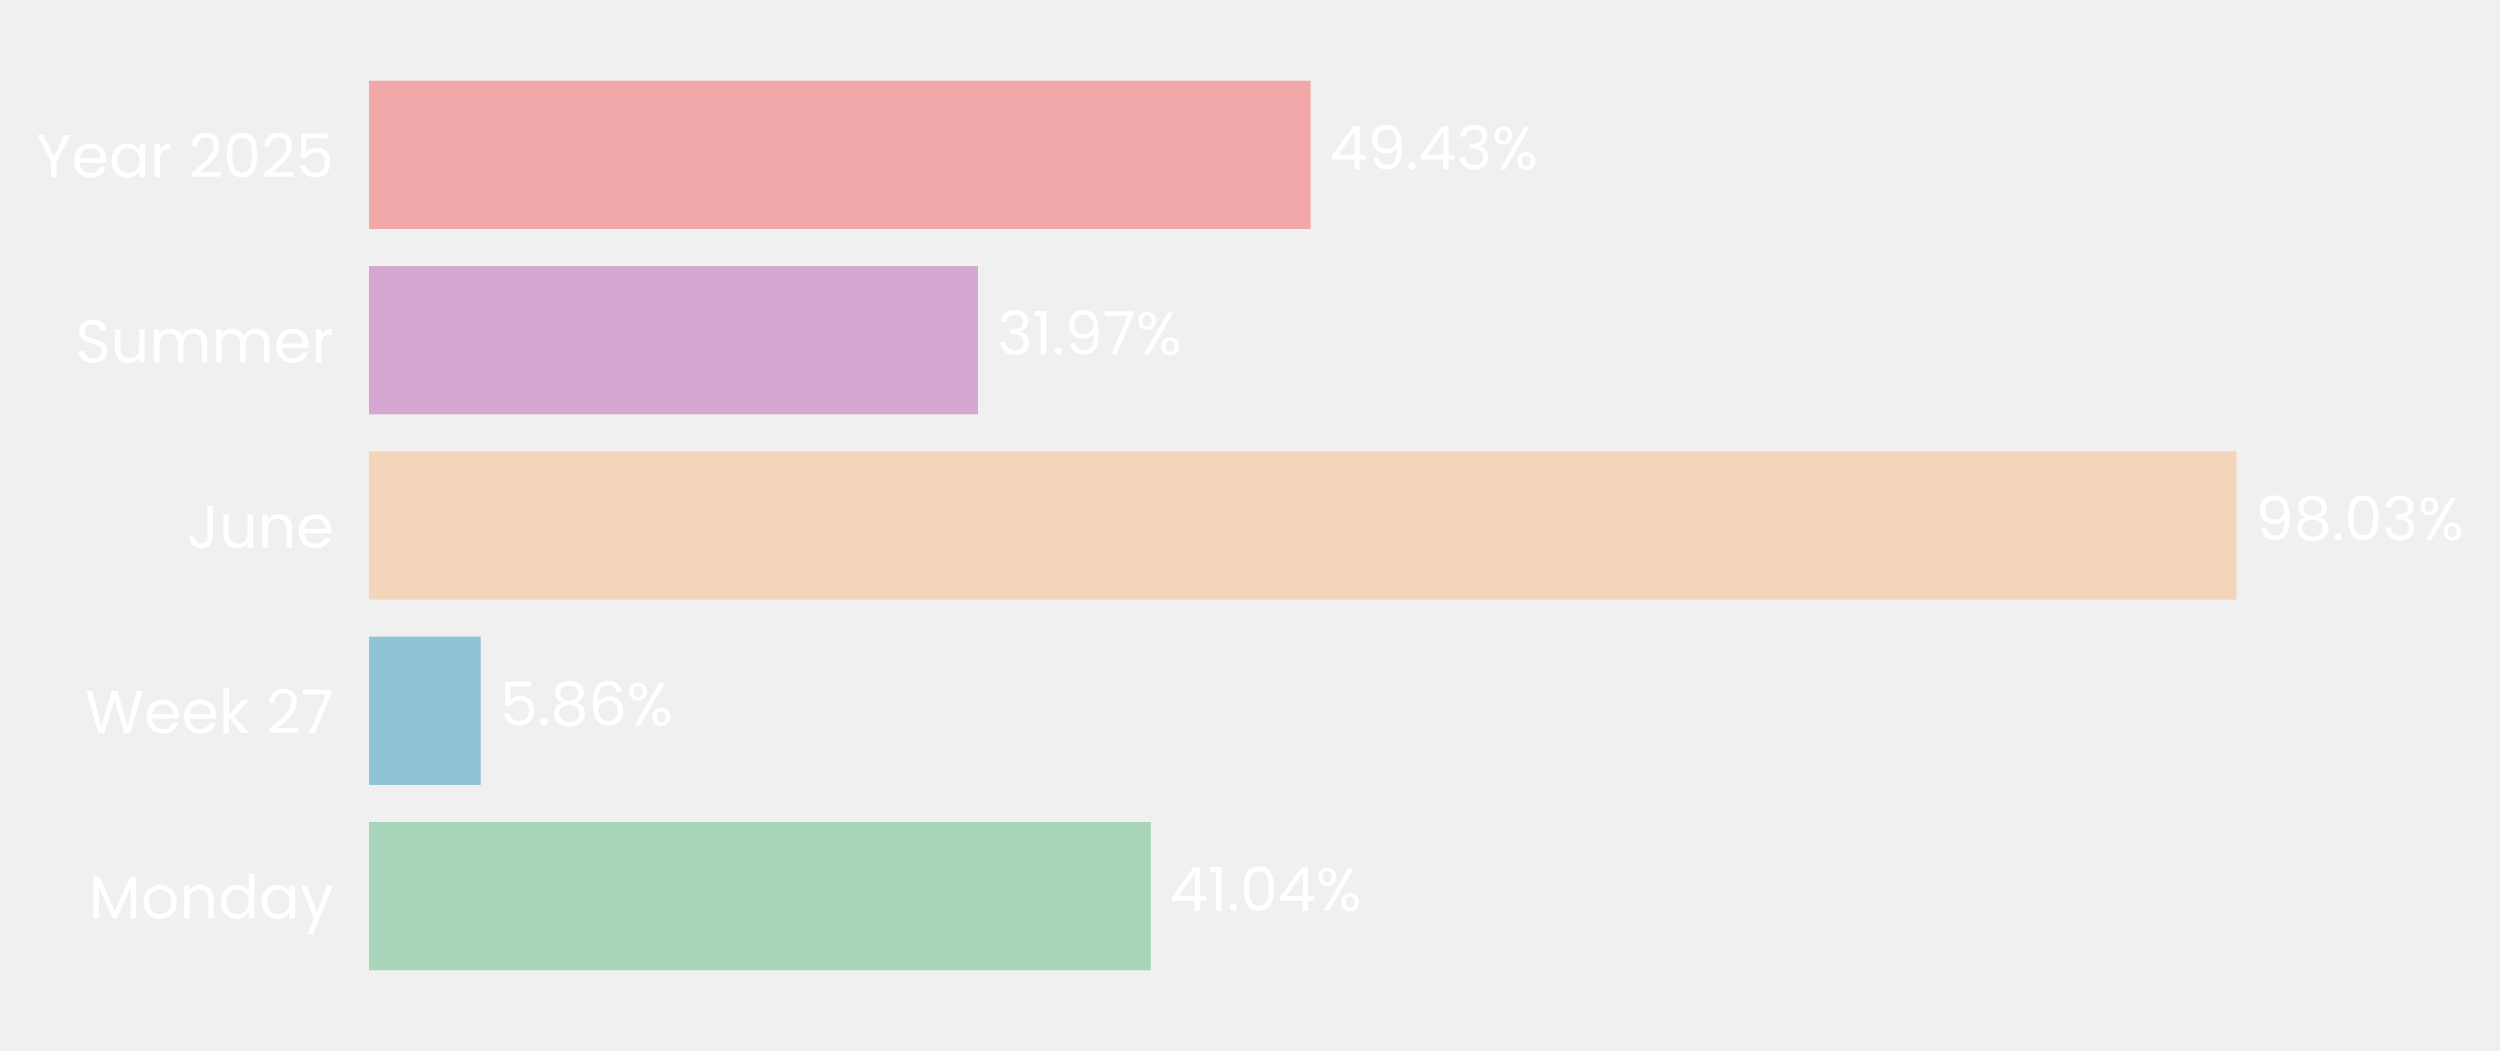
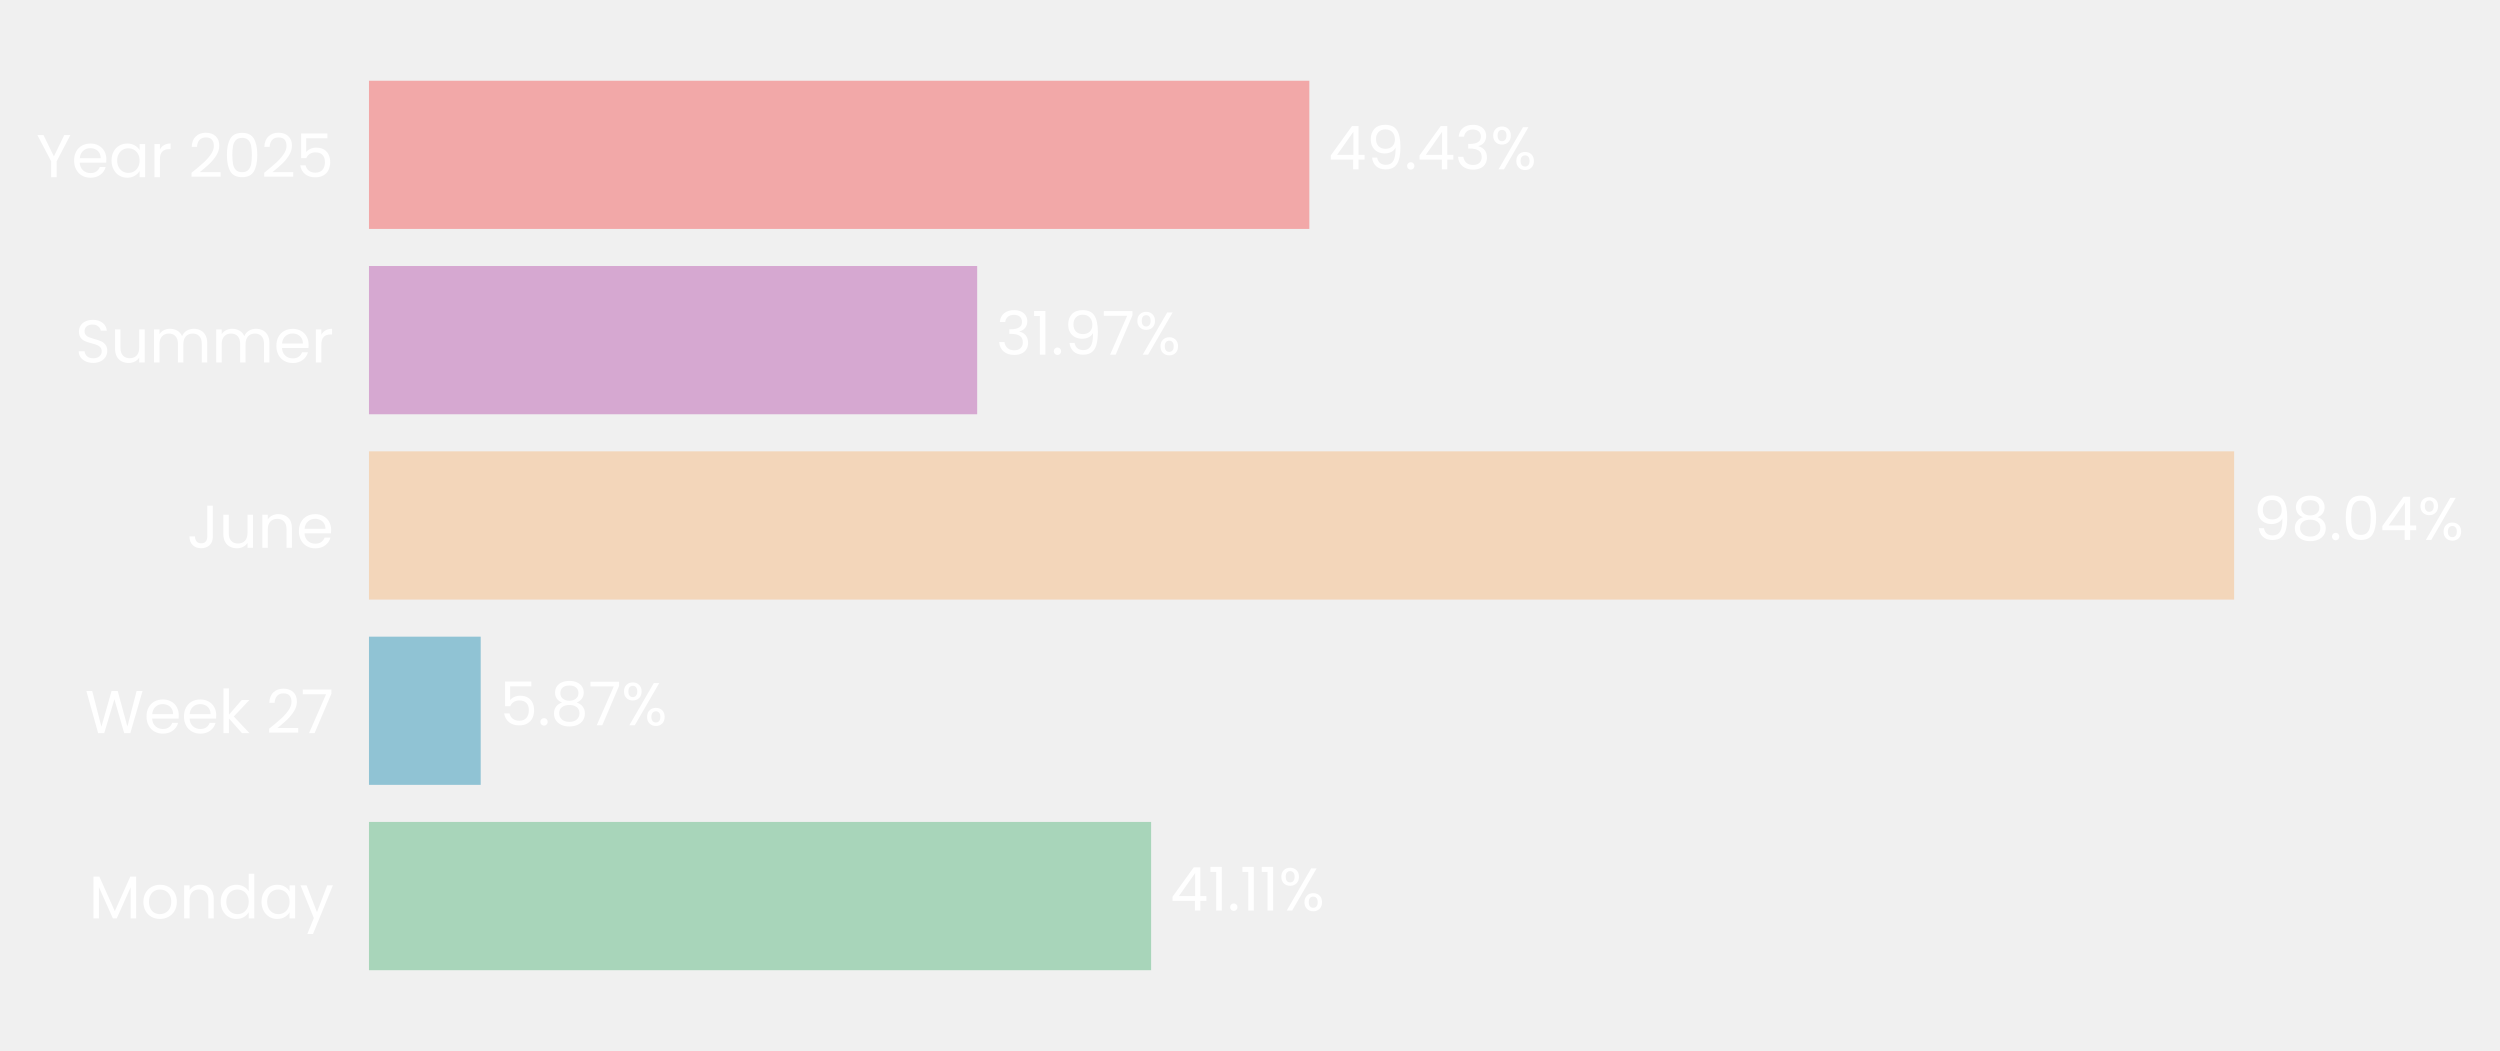
- <svg xmlns="http://www.w3.org/2000/svg" xmlns:xlink="http://www.w3.org/1999/xlink" width="496.683pt" height="208.8pt" viewBox="0 0 496.683 208.8" version="1.1">
+ <svg xmlns="http://www.w3.org/2000/svg" xmlns:xlink="http://www.w3.org/1999/xlink" width="496.717pt" height="208.8pt" viewBox="0 0 496.717 208.8" version="1.1">
  <defs>
    <style type="text/css">*{stroke-linejoin: round; stroke-linecap: butt}</style>
  </defs>
  <g id="figure_1">
    <g id="patch_1">
-       <path d="M 0 208.8  L 496.683 208.8  L 496.683 0  L 0 0  L 0 208.8  z " style="fill: none" />
+       <path d="M 0 208.8  L 496.717 208.8  L 496.717 0  L 0 0  L 0 208.8  z " style="fill: none" />
    </g>
    <g id="axes_1">
      <g id="patch_2">
-         <path d="M 73.311 201.6  L 451.772 201.6  L 451.772 7.2  L 73.311 7.2  L 73.311 201.6  z " style="fill: none" />
+         <path d="M 73.311 201.6  L 451.313 201.6  L 451.313 7.2  L 73.311 7.2  L 73.311 201.6  z " style="fill: none" />
      </g>
      <g id="patch_3">
-         <path d="M 73.311 192.764  L 228.638 192.764  L 228.638 163.309  L 73.311 163.309  z " clip-path="url(#pab238c330f)" style="fill: #a8d5ba" />
+         <path d="M 73.311 192.764  L 228.712 192.764  L 228.712 163.309  L 73.311 163.309  z " clip-path="url(#p2fed0e17ef)" style="fill: #a8d5ba" />
      </g>
      <g id="patch_4">
-         <path d="M 73.311 155.945  L 95.501 155.945  L 95.501 126.491  L 73.311 126.491  z " clip-path="url(#pab238c330f)" style="fill: #90c3d4" />
+         <path d="M 73.311 155.945  L 95.511 155.945  L 95.511 126.491  L 73.311 126.491  z " clip-path="url(#p2fed0e17ef)" style="fill: #90c3d4" />
      </g>
      <g id="patch_5">
-         <path d="M 73.311 119.127  L 444.334 119.127  L 444.334 89.673  L 73.311 89.673  z " clip-path="url(#pab238c330f)" style="fill: #f3d6ba" />
+         <path d="M 73.311 119.127  L 443.893 119.127  L 443.893 89.673  L 73.311 89.673  z " clip-path="url(#p2fed0e17ef)" style="fill: #f3d6ba" />
      </g>
      <g id="patch_6">
-         <path d="M 73.311 82.309  L 194.297 82.309  L 194.297 52.855  L 73.311 52.855  z " clip-path="url(#pab238c330f)" style="fill: #d6a8d1" />
+         <path d="M 73.311 82.309  L 194.153 82.309  L 194.153 52.855  L 73.311 52.855  z " clip-path="url(#p2fed0e17ef)" style="fill: #d6a8d1" />
      </g>
      <g id="patch_7">
-         <path d="M 73.311 45.491  L 260.375 45.491  L 260.375 16.036  L 73.311 16.036  z " clip-path="url(#pab238c330f)" style="fill: #f2a8a8" />
+         <path d="M 73.311 45.491  L 260.149 45.491  L 260.149 16.036  L 73.311 16.036  z " clip-path="url(#p2fed0e17ef)" style="fill: #f2a8a8" />
      </g>
      <g id="matplotlib.axis_1">
        <g id="ytick_1">
          <g id="text_1">
            <g style="fill: #ffffff" transform="translate(17.64187 182.4764) scale(0.12 -0.12)">
              <defs>
                <path id="Poppins-Regular-4d" d="M 5018 4429  L 5018 0  L 4435 0  L 4435 3302  L 2963 0  L 2554 0  L 1075 3309  L 1075 0  L 493 0  L 493 4429  L 1120 4429  L 2758 768  L 4397 4429  L 5018 4429  z " transform="scale(0.015625)" />
                <path id="Poppins-Regular-6f" d="M 2022 -58  Q 1530 -58 1130 166  Q 730 390 502 803  Q 275 1216 275 1760  Q 275 2298 508 2710  Q 742 3123 1145 3344  Q 1549 3565 2048 3565  Q 2547 3565 2950 3344  Q 3354 3123 3587 2713  Q 3821 2304 3821 1760  Q 3821 1216 3581 803  Q 3341 390 2931 166  Q 2522 -58 2022 -58  z M 2022 454  Q 2336 454 2611 601  Q 2886 749 3056 1043  Q 3226 1338 3226 1760  Q 3226 2182 3059 2476  Q 2893 2771 2624 2915  Q 2355 3059 2042 3059  Q 1722 3059 1456 2915  Q 1190 2771 1030 2476  Q 870 2182 870 1760  Q 870 1331 1027 1036  Q 1184 742 1446 598  Q 1709 454 2022 454  z " transform="scale(0.015625)" />
                <path id="Poppins-Regular-6e" d="M 2202 3571  Q 2842 3571 3238 3184  Q 3635 2797 3635 2067  L 3635 0  L 3059 0  L 3059 1984  Q 3059 2509 2796 2787  Q 2534 3066 2080 3066  Q 1619 3066 1347 2778  Q 1075 2490 1075 1939  L 1075 0  L 493 0  L 493 3507  L 1075 3507  L 1075 3008  Q 1248 3277 1545 3424  Q 1843 3571 2202 3571  z " transform="scale(0.015625)" />
                <path id="Poppins-Regular-64" d="M 275 1766  Q 275 2304 492 2710  Q 710 3117 1091 3341  Q 1472 3565 1946 3565  Q 2355 3565 2707 3376  Q 3059 3187 3245 2880  L 3245 4736  L 3834 4736  L 3834 0  L 3245 0  L 3245 659  Q 3072 346 2733 144  Q 2394 -58 1939 -58  Q 1472 -58 1091 172  Q 710 403 492 819  Q 275 1235 275 1766  z M 3245 1760  Q 3245 2157 3085 2451  Q 2925 2746 2653 2902  Q 2381 3059 2054 3059  Q 1728 3059 1459 2905  Q 1190 2752 1030 2457  Q 870 2163 870 1766  Q 870 1363 1030 1065  Q 1190 768 1459 611  Q 1728 454 2054 454  Q 2381 454 2653 611  Q 2925 768 3085 1065  Q 3245 1363 3245 1760  z " transform="scale(0.015625)" />
                <path id="Poppins-Regular-61" d="M 275 1766  Q 275 2304 492 2710  Q 710 3117 1091 3341  Q 1472 3565 1939 3565  Q 2400 3565 2739 3366  Q 3078 3168 3245 2867  L 3245 3507  L 3834 3507  L 3834 0  L 3245 0  L 3245 653  Q 3072 346 2729 144  Q 2387 -58 1933 -58  Q 1466 -58 1088 172  Q 710 403 492 819  Q 275 1235 275 1766  z M 3245 1760  Q 3245 2157 3085 2451  Q 2925 2746 2653 2902  Q 2381 3059 2054 3059  Q 1728 3059 1459 2905  Q 1190 2752 1030 2457  Q 870 2163 870 1766  Q 870 1363 1030 1065  Q 1190 768 1459 611  Q 1728 454 2054 454  Q 2381 454 2653 611  Q 2925 768 3085 1065  Q 3245 1363 3245 1760  z " transform="scale(0.015625)" />
                <path id="Poppins-Regular-79" d="M 3514 3507  L 1402 -1651  L 800 -1651  L 1491 38  L 77 3507  L 723 3507  L 1824 666  L 2912 3507  L 3514 3507  z " transform="scale(0.015625)" />
              </defs>
              <use xlink:href="#Poppins-Regular-4d" />
              <use xlink:href="#Poppins-Regular-6f" transform="translate(86.09999 0)" />
              <use xlink:href="#Poppins-Regular-6e" transform="translate(150.1 0)" />
              <use xlink:href="#Poppins-Regular-64" transform="translate(214.1 0)" />
              <use xlink:href="#Poppins-Regular-61" transform="translate(281.7 0)" />
              <use xlink:href="#Poppins-Regular-79" transform="translate(349.2999 0)" />
            </g>
          </g>
        </g>
        <g id="ytick_2">
          <g id="text_2">
            <g style="fill: #ffffff" transform="translate(16.88437 145.6582) scale(0.12 -0.12)">
              <defs>
                <path id="Poppins-Regular-57" d="M 6099 4461  L 4806 0  L 4154 0  L 3117 3590  L 2042 0  L 1395 -6  L 147 4461  L 768 4461  L 1741 678  L 2816 4461  L 3469 4461  L 4493 691  L 5472 4461  L 6099 4461  z " transform="scale(0.015625)" />
                <path id="Poppins-Regular-65" d="M 3693 1888  Q 3693 1722 3674 1536  L 870 1536  Q 902 1018 1225 726  Q 1549 435 2010 435  Q 2387 435 2640 611  Q 2893 787 2995 1082  L 3622 1082  Q 3482 576 3059 259  Q 2637 -58 2010 -58  Q 1510 -58 1116 166  Q 723 390 499 803  Q 275 1216 275 1760  Q 275 2304 492 2713  Q 710 3123 1104 3344  Q 1498 3565 2010 3565  Q 2509 3565 2893 3347  Q 3277 3130 3485 2749  Q 3693 2368 3693 1888  z M 3091 2010  Q 3091 2342 2944 2582  Q 2797 2822 2544 2947  Q 2291 3072 1984 3072  Q 1542 3072 1232 2790  Q 922 2509 877 2010  L 3091 2010  z " transform="scale(0.015625)" />
                <path id="Poppins-Regular-6b" d="M 2451 0  L 1075 1549  L 1075 0  L 493 0  L 493 4736  L 1075 4736  L 1075 1952  L 2426 3507  L 3238 3507  L 1587 1760  L 3245 0  L 2451 0  z " transform="scale(0.015625)" />
                <path id="Poppins-Regular-20" transform="scale(0.015625)" />
                <path id="Poppins-Regular-32" d="M 326 467  Q 1139 1120 1600 1539  Q 2061 1958 2377 2416  Q 2694 2874 2694 3315  Q 2694 3731 2492 3971  Q 2291 4211 1843 4211  Q 1408 4211 1168 3939  Q 928 3667 909 3213  L 346 3213  Q 371 3930 780 4320  Q 1190 4710 1837 4710  Q 2496 4710 2883 4345  Q 3270 3981 3270 3341  Q 3270 2810 2953 2307  Q 2637 1805 2233 1424  Q 1830 1043 1203 538  L 3405 538  L 3405 51  L 326 51  L 326 467  z " transform="scale(0.015625)" />
                <path id="Poppins-Regular-37" d="M 3245 4173  L 1466 0  L 877 0  L 2682 4115  L 211 4115  L 211 4614  L 3245 4614  L 3245 4173  z " transform="scale(0.015625)" />
              </defs>
              <use xlink:href="#Poppins-Regular-57" />
              <use xlink:href="#Poppins-Regular-65" transform="translate(97.59999 0)" />
              <use xlink:href="#Poppins-Regular-65" transform="translate(159.6 0)" />
              <use xlink:href="#Poppins-Regular-6b" transform="translate(221.6 0)" />
              <use xlink:href="#Poppins-Regular-20" transform="translate(273.0999 0)" />
              <use xlink:href="#Poppins-Regular-32" transform="translate(299.7999 0)" />
              <use xlink:href="#Poppins-Regular-37" transform="translate(357.2999 0)" />
            </g>
          </g>
        </g>
        <g id="ytick_3">
          <g id="text_3">
            <g style="fill: #ffffff" transform="translate(37.15125 108.84) scale(0.12 -0.12)">
              <defs>
                <path id="Poppins-Regular-4a" d="M 2739 4461  L 2739 1165  Q 2739 614 2400 284  Q 2061 -45 1504 -45  Q 941 -45 601 291  Q 262 627 262 1210  L 845 1210  Q 851 883 1014 678  Q 1178 474 1504 474  Q 1830 474 1990 669  Q 2150 864 2150 1165  L 2150 4461  L 2739 4461  z " transform="scale(0.015625)" />
                <path id="Poppins-Regular-75" d="M 3603 3507  L 3603 0  L 3021 0  L 3021 518  Q 2854 250 2556 99  Q 2259 -51 1901 -51  Q 1491 -51 1164 118  Q 838 288 649 627  Q 461 966 461 1453  L 461 3507  L 1037 3507  L 1037 1530  Q 1037 1011 1299 732  Q 1562 454 2016 454  Q 2483 454 2752 742  Q 3021 1030 3021 1581  L 3021 3507  L 3603 3507  z " transform="scale(0.015625)" />
              </defs>
              <use xlink:href="#Poppins-Regular-4a" />
              <use xlink:href="#Poppins-Regular-75" transform="translate(52.99999 0)" />
              <use xlink:href="#Poppins-Regular-6e" transform="translate(117 0)" />
              <use xlink:href="#Poppins-Regular-65" transform="translate(181 0)" />
            </g>
          </g>
        </g>
        <g id="ytick_4">
          <g id="text_4">
            <g style="fill: #ffffff" transform="translate(14.95125 72.02182) scale(0.12 -0.12)">
              <defs>
                <path id="Poppins-Regular-53" d="M 1907 -45  Q 1466 -45 1117 112  Q 768 269 569 547  Q 371 826 365 1190  L 986 1190  Q 1018 877 1245 662  Q 1472 448 1907 448  Q 2323 448 2563 656  Q 2803 864 2803 1190  Q 2803 1446 2662 1606  Q 2522 1766 2310 1849  Q 2099 1933 1741 2029  Q 1299 2144 1033 2259  Q 768 2374 579 2620  Q 390 2867 390 3283  Q 390 3648 576 3929  Q 762 4211 1098 4364  Q 1434 4518 1869 4518  Q 2496 4518 2896 4204  Q 3296 3891 3347 3373  L 2707 3373  Q 2675 3629 2438 3824  Q 2202 4019 1811 4019  Q 1446 4019 1216 3830  Q 986 3642 986 3302  Q 986 3059 1123 2905  Q 1261 2752 1462 2672  Q 1664 2592 2029 2490  Q 2470 2368 2739 2249  Q 3008 2131 3200 1884  Q 3392 1638 3392 1216  Q 3392 890 3219 602  Q 3046 314 2707 134  Q 2368 -45 1907 -45  z " transform="scale(0.015625)" />
                <path id="Poppins-Regular-6d" d="M 4710 3571  Q 5120 3571 5440 3401  Q 5760 3232 5945 2893  Q 6131 2554 6131 2067  L 6131 0  L 5555 0  L 5555 1984  Q 5555 2509 5296 2787  Q 5037 3066 4595 3066  Q 4141 3066 3872 2774  Q 3603 2483 3603 1933  L 3603 0  L 3027 0  L 3027 1984  Q 3027 2509 2768 2787  Q 2509 3066 2067 3066  Q 1613 3066 1344 2774  Q 1075 2483 1075 1933  L 1075 0  L 493 0  L 493 3507  L 1075 3507  L 1075 3002  Q 1248 3277 1539 3424  Q 1830 3571 2182 3571  Q 2624 3571 2963 3372  Q 3302 3174 3469 2790  Q 3616 3162 3955 3366  Q 4294 3571 4710 3571  z " transform="scale(0.015625)" />
                <path id="Poppins-Regular-72" d="M 1075 2938  Q 1229 3238 1513 3404  Q 1798 3571 2208 3571  L 2208 2970  L 2054 2970  Q 1075 2970 1075 1907  L 1075 0  L 493 0  L 493 3507  L 1075 3507  L 1075 2938  z " transform="scale(0.015625)" />
              </defs>
              <use xlink:href="#Poppins-Regular-53" />
              <use xlink:href="#Poppins-Regular-75" transform="translate(58.7 0)" />
              <use xlink:href="#Poppins-Regular-6d" transform="translate(122.7 0)" />
              <use xlink:href="#Poppins-Regular-6d" transform="translate(225.7 0)" />
              <use xlink:href="#Poppins-Regular-65" transform="translate(328.7 0)" />
              <use xlink:href="#Poppins-Regular-72" transform="translate(390.6999 0)" />
            </g>
          </g>
        </g>
        <g id="ytick_5">
          <g id="text_5">
            <g style="fill: #ffffff" transform="translate(7.2 35.20364) scale(0.12 -0.12)">
              <defs>
                <path id="Poppins-Regular-59" d="M 3616 4461  L 2163 1683  L 2163 0  L 1581 0  L 1581 1683  L 122 4461  L 768 4461  L 1869 2202  L 2970 4461  L 3616 4461  z " transform="scale(0.015625)" />
                <path id="Poppins-Regular-30" d="M 397 2362  Q 397 3462 755 4080  Q 1114 4698 2010 4698  Q 2899 4698 3257 4080  Q 3616 3462 3616 2362  Q 3616 1242 3257 621  Q 2899 0 2010 0  Q 1114 0 755 621  Q 397 1242 397 2362  z M 3040 2362  Q 3040 2918 2966 3305  Q 2893 3693 2665 3929  Q 2438 4166 2010 4166  Q 1574 4166 1347 3929  Q 1120 3693 1046 3305  Q 973 2918 973 2362  Q 973 1786 1046 1395  Q 1120 1005 1347 768  Q 1574 531 2010 531  Q 2438 531 2665 768  Q 2893 1005 2966 1395  Q 3040 1786 3040 2362  z " transform="scale(0.015625)" />
                <path id="Poppins-Regular-35" d="M 3347 4122  L 1101 4122  L 1101 2662  Q 1248 2867 1536 2998  Q 1824 3130 2157 3130  Q 2688 3130 3021 2909  Q 3354 2688 3498 2339  Q 3642 1990 3642 1600  Q 3642 1139 3469 774  Q 3296 410 2941 198  Q 2586 -13 2061 -13  Q 1389 -13 973 332  Q 557 678 467 1254  L 1037 1254  Q 1120 890 1389 685  Q 1658 480 2067 480  Q 2573 480 2829 784  Q 3085 1088 3085 1587  Q 3085 2086 2829 2358  Q 2573 2630 2074 2630  Q 1734 2630 1481 2467  Q 1229 2304 1114 2022  L 563 2022  L 563 4634  L 3347 4634  L 3347 4122  z " transform="scale(0.015625)" />
              </defs>
              <use xlink:href="#Poppins-Regular-59" />
              <use xlink:href="#Poppins-Regular-65" transform="translate(58.39999 0)" />
              <use xlink:href="#Poppins-Regular-61" transform="translate(120.4 0)" />
              <use xlink:href="#Poppins-Regular-72" transform="translate(188 0)" />
              <use xlink:href="#Poppins-Regular-20" transform="translate(225.3 0)" />
              <use xlink:href="#Poppins-Regular-32" transform="translate(252 0)" />
              <use xlink:href="#Poppins-Regular-30" transform="translate(309.4999 0)" />
              <use xlink:href="#Poppins-Regular-32" transform="translate(372.2999 0)" />
              <use xlink:href="#Poppins-Regular-35" transform="translate(429.7999 0)" />
            </g>
          </g>
        </g>
      </g>
      <g id="text_6">
-         <g style="fill: #ffffff" transform="translate(232.4223 180.9164) scale(0.12 -0.12)">
+         <g style="fill: #ffffff" transform="translate(232.4918 180.9164) scale(0.12 -0.12)">
          <defs>
            <path id="Poppins-Regular-34" d="M 256 1030  L 256 1472  L 2502 4582  L 3200 4582  L 3200 1536  L 3840 1536  L 3840 1030  L 3200 1030  L 3200 0  L 2624 0  L 2624 1030  L 256 1030  z M 2650 3974  L 928 1536  L 2650 1536  L 2650 3974  z " transform="scale(0.015625)" />
            <path id="Poppins-Regular-31" d="M 243 4096  L 243 4627  L 1446 4627  L 1446 0  L 858 0  L 858 4096  L 243 4096  z " transform="scale(0.015625)" />
            <path id="Poppins-Regular-2e" d="M 678 -38  Q 512 -38 397 77  Q 282 192 282 358  Q 282 525 397 640  Q 512 755 678 755  Q 838 755 950 640  Q 1062 525 1062 358  Q 1062 192 950 77  Q 838 -38 678 -38  z " transform="scale(0.015625)" />
            <path id="Poppins-Regular-25" d="M 269 3584  Q 269 4019 531 4278  Q 794 4538 1203 4538  Q 1613 4538 1875 4278  Q 2138 4019 2138 3584  Q 2138 3142 1875 2883  Q 1613 2624 1203 2624  Q 794 2624 531 2883  Q 269 3142 269 3584  z M 4006 4467  L 1414 0  L 838 0  L 3430 4467  L 4006 4467  z M 1203 4179  Q 986 4179 861 4028  Q 736 3878 736 3584  Q 736 3290 861 3136  Q 986 2982 1203 2982  Q 1421 2982 1549 3139  Q 1677 3296 1677 3584  Q 1677 3878 1549 4028  Q 1421 4179 1203 4179  z M 2720 883  Q 2720 1325 2982 1584  Q 3245 1843 3654 1843  Q 4064 1843 4323 1584  Q 4582 1325 4582 883  Q 4582 448 4323 185  Q 4064 -77 3654 -77  Q 3245 -77 2982 182  Q 2720 442 2720 883  z M 3648 1478  Q 3430 1478 3302 1328  Q 3174 1178 3174 883  Q 3174 595 3302 444  Q 3430 294 3648 294  Q 3866 294 3994 444  Q 4122 595 4122 883  Q 4122 1178 3994 1328  Q 3866 1478 3648 1478  z " transform="scale(0.015625)" />
          </defs>
          <use xlink:href="#Poppins-Regular-34" />
          <use xlink:href="#Poppins-Regular-31" transform="translate(62.89999 0)" />
          <use xlink:href="#Poppins-Regular-2e" transform="translate(94.89998 0)" />
-           <use xlink:href="#Poppins-Regular-30" transform="translate(115.9 0)" />
-           <use xlink:href="#Poppins-Regular-34" transform="translate(178.7 0)" />
-           <use xlink:href="#Poppins-Regular-25" transform="translate(241.5999 0)" />
+           <use xlink:href="#Poppins-Regular-31" transform="translate(115.9 0)" />
+           <use xlink:href="#Poppins-Regular-31" transform="translate(147.8999 0)" />
+           <use xlink:href="#Poppins-Regular-25" transform="translate(179.8999 0)" />
        </g>
      </g>
      <g id="text_7">
-         <g style="fill: #ffffff" transform="translate(99.28535 144.0982) scale(0.12 -0.12)">
+         <g style="fill: #ffffff" transform="translate(99.29134 144.0982) scale(0.12 -0.12)">
          <defs>
            <path id="Poppins-Regular-38" d="M 1242 2406  Q 883 2547 691 2816  Q 499 3085 499 3469  Q 499 3814 672 4092  Q 845 4371 1187 4534  Q 1530 4698 2016 4698  Q 2502 4698 2844 4534  Q 3187 4371 3363 4092  Q 3539 3814 3539 3469  Q 3539 3098 3340 2819  Q 3142 2541 2797 2406  Q 3194 2285 3427 1981  Q 3661 1677 3661 1248  Q 3661 832 3456 521  Q 3251 211 2876 41  Q 2502 -128 2016 -128  Q 1530 -128 1162 41  Q 794 211 589 521  Q 384 832 384 1248  Q 384 1677 614 1984  Q 845 2291 1242 2406  z M 2976 3398  Q 2976 3789 2720 4000  Q 2464 4211 2016 4211  Q 1574 4211 1318 4000  Q 1062 3789 1062 3392  Q 1062 3034 1328 2816  Q 1594 2598 2016 2598  Q 2445 2598 2710 2819  Q 2976 3040 2976 3398  z M 2016 2150  Q 1542 2150 1241 1929  Q 941 1709 941 1267  Q 941 858 1232 608  Q 1523 358 2016 358  Q 2509 358 2797 608  Q 3085 858 3085 1267  Q 3085 1696 2790 1923  Q 2496 2150 2016 2150  z " transform="scale(0.015625)" />
-             <path id="Poppins-Regular-36" d="M 2976 3526  Q 2835 4237 2099 4237  Q 1530 4237 1248 3798  Q 966 3360 973 2355  Q 1120 2688 1462 2877  Q 1805 3066 2227 3066  Q 2886 3066 3280 2656  Q 3674 2246 3674 1523  Q 3674 1088 3504 742  Q 3334 397 2992 192  Q 2650 -13 2163 -13  Q 1504 -13 1133 281  Q 762 576 614 1094  Q 467 1613 467 2374  Q 467 4723 2106 4723  Q 2733 4723 3091 4384  Q 3450 4045 3514 3526  L 2976 3526  z M 2106 2573  Q 1830 2573 1587 2461  Q 1344 2349 1193 2121  Q 1043 1894 1043 1568  Q 1043 1082 1324 778  Q 1606 474 2131 474  Q 2579 474 2844 752  Q 3110 1030 3110 1504  Q 3110 2003 2854 2288  Q 2598 2573 2106 2573  z " transform="scale(0.015625)" />
          </defs>
          <use xlink:href="#Poppins-Regular-35" />
          <use xlink:href="#Poppins-Regular-2e" transform="translate(62.79999 0)" />
          <use xlink:href="#Poppins-Regular-38" transform="translate(83.79997 0)" />
-           <use xlink:href="#Poppins-Regular-36" transform="translate(146.9 0)" />
-           <use xlink:href="#Poppins-Regular-25" transform="translate(210.3999 0)" />
+           <use xlink:href="#Poppins-Regular-37" transform="translate(146.9 0)" />
+           <use xlink:href="#Poppins-Regular-25" transform="translate(201.5 0)" />
        </g>
      </g>
      <g id="text_8">
-         <g style="fill: #ffffff" transform="translate(448.1184 107.28) scale(0.12 -0.12)">
+         <g style="fill: #ffffff" transform="translate(447.6726 107.28) scale(0.12 -0.12)">
          <defs>
            <path id="Poppins-Regular-39" d="M 1146 1242  Q 1210 877 1443 678  Q 1677 480 2074 480  Q 2605 480 2857 896  Q 3110 1312 3098 2298  Q 2963 2010 2649 1846  Q 2336 1683 1952 1683  Q 1523 1683 1187 1859  Q 851 2035 659 2374  Q 467 2714 467 3194  Q 467 3878 864 4297  Q 1261 4717 1990 4717  Q 2886 4717 3248 4134  Q 3610 3552 3610 2400  Q 3610 1594 3466 1069  Q 3322 544 2979 269  Q 2637 -6 2042 -6  Q 1389 -6 1024 346  Q 659 698 608 1242  L 1146 1242  z M 2048 2176  Q 2477 2176 2752 2441  Q 3027 2707 3027 3162  Q 3027 3642 2758 3936  Q 2490 4230 2003 4230  Q 1555 4230 1289 3948  Q 1024 3667 1024 3206  Q 1024 2739 1286 2457  Q 1549 2176 2048 2176  z " transform="scale(0.015625)" />
-             <path id="Poppins-Regular-33" d="M 384 3462  Q 429 4051 838 4384  Q 1248 4717 1901 4717  Q 2336 4717 2653 4560  Q 2970 4403 3133 4134  Q 3296 3866 3296 3526  Q 3296 3130 3069 2842  Q 2842 2554 2477 2470  L 2477 2438  Q 2893 2336 3136 2035  Q 3379 1734 3379 1248  Q 3379 883 3212 592  Q 3046 301 2713 134  Q 2381 -32 1914 -32  Q 1235 -32 800 323  Q 365 678 314 1331  L 877 1331  Q 922 947 1190 704  Q 1459 461 1907 461  Q 2355 461 2588 694  Q 2822 928 2822 1299  Q 2822 1779 2502 1990  Q 2182 2202 1536 2202  L 1389 2202  L 1389 2688  L 1542 2688  Q 2131 2694 2432 2883  Q 2733 3072 2733 3469  Q 2733 3808 2512 4013  Q 2291 4218 1882 4218  Q 1485 4218 1241 4013  Q 998 3808 954 3462  L 384 3462  z " transform="scale(0.015625)" />
          </defs>
          <use xlink:href="#Poppins-Regular-39" />
          <use xlink:href="#Poppins-Regular-38" transform="translate(62.99999 0)" />
          <use xlink:href="#Poppins-Regular-2e" transform="translate(126.1 0)" />
          <use xlink:href="#Poppins-Regular-30" transform="translate(147.1 0)" />
-           <use xlink:href="#Poppins-Regular-33" transform="translate(209.8999 0)" />
-           <use xlink:href="#Poppins-Regular-25" transform="translate(268.7999 0)" />
+           <use xlink:href="#Poppins-Regular-34" transform="translate(209.8999 0)" />
+           <use xlink:href="#Poppins-Regular-25" transform="translate(272.7999 0)" />
        </g>
      </g>
      <g id="text_9">
-         <g style="fill: #ffffff" transform="translate(198.0815 70.46182) scale(0.12 -0.12)">
+         <g style="fill: #ffffff" transform="translate(197.933 70.46182) scale(0.12 -0.12)">
+           <defs>
+             <path id="Poppins-Regular-33" d="M 384 3462  Q 429 4051 838 4384  Q 1248 4717 1901 4717  Q 2336 4717 2653 4560  Q 2970 4403 3133 4134  Q 3296 3866 3296 3526  Q 3296 3130 3069 2842  Q 2842 2554 2477 2470  L 2477 2438  Q 2893 2336 3136 2035  Q 3379 1734 3379 1248  Q 3379 883 3212 592  Q 3046 301 2713 134  Q 2381 -32 1914 -32  Q 1235 -32 800 323  Q 365 678 314 1331  L 877 1331  Q 922 947 1190 704  Q 1459 461 1907 461  Q 2355 461 2588 694  Q 2822 928 2822 1299  Q 2822 1779 2502 1990  Q 2182 2202 1536 2202  L 1389 2202  L 1389 2688  L 1542 2688  Q 2131 2694 2432 2883  Q 2733 3072 2733 3469  Q 2733 3808 2512 4013  Q 2291 4218 1882 4218  Q 1485 4218 1241 4013  Q 998 3808 954 3462  L 384 3462  z " transform="scale(0.015625)" />
+           </defs>
          <use xlink:href="#Poppins-Regular-33" />
          <use xlink:href="#Poppins-Regular-31" transform="translate(58.89999 0)" />
          <use xlink:href="#Poppins-Regular-2e" transform="translate(90.89998 0)" />
          <use xlink:href="#Poppins-Regular-39" transform="translate(111.9 0)" />
          <use xlink:href="#Poppins-Regular-37" transform="translate(174.8999 0)" />
          <use xlink:href="#Poppins-Regular-25" transform="translate(229.4999 0)" />
        </g>
      </g>
      <g id="text_10">
-         <g style="fill: #ffffff" transform="translate(264.1594 33.64364) scale(0.12 -0.12)">
+         <g style="fill: #ffffff" transform="translate(263.9286 33.64364) scale(0.12 -0.12)">
          <use xlink:href="#Poppins-Regular-34" />
          <use xlink:href="#Poppins-Regular-39" transform="translate(62.89999 0)" />
          <use xlink:href="#Poppins-Regular-2e" transform="translate(125.9 0)" />
          <use xlink:href="#Poppins-Regular-34" transform="translate(146.9 0)" />
          <use xlink:href="#Poppins-Regular-33" transform="translate(209.8 0)" />
          <use xlink:href="#Poppins-Regular-25" transform="translate(268.7 0)" />
        </g>
      </g>
    </g>
  </g>
  <defs>
-     <clipPath id="pab238c330f">
-       <rect x="73.311" y="7.2" width="378.46" height="194.4" />
+     <clipPath id="p2fed0e17ef">
+       <rect x="73.311" y="7.2" width="378.001" height="194.4" />
    </clipPath>
  </defs>
</svg>
